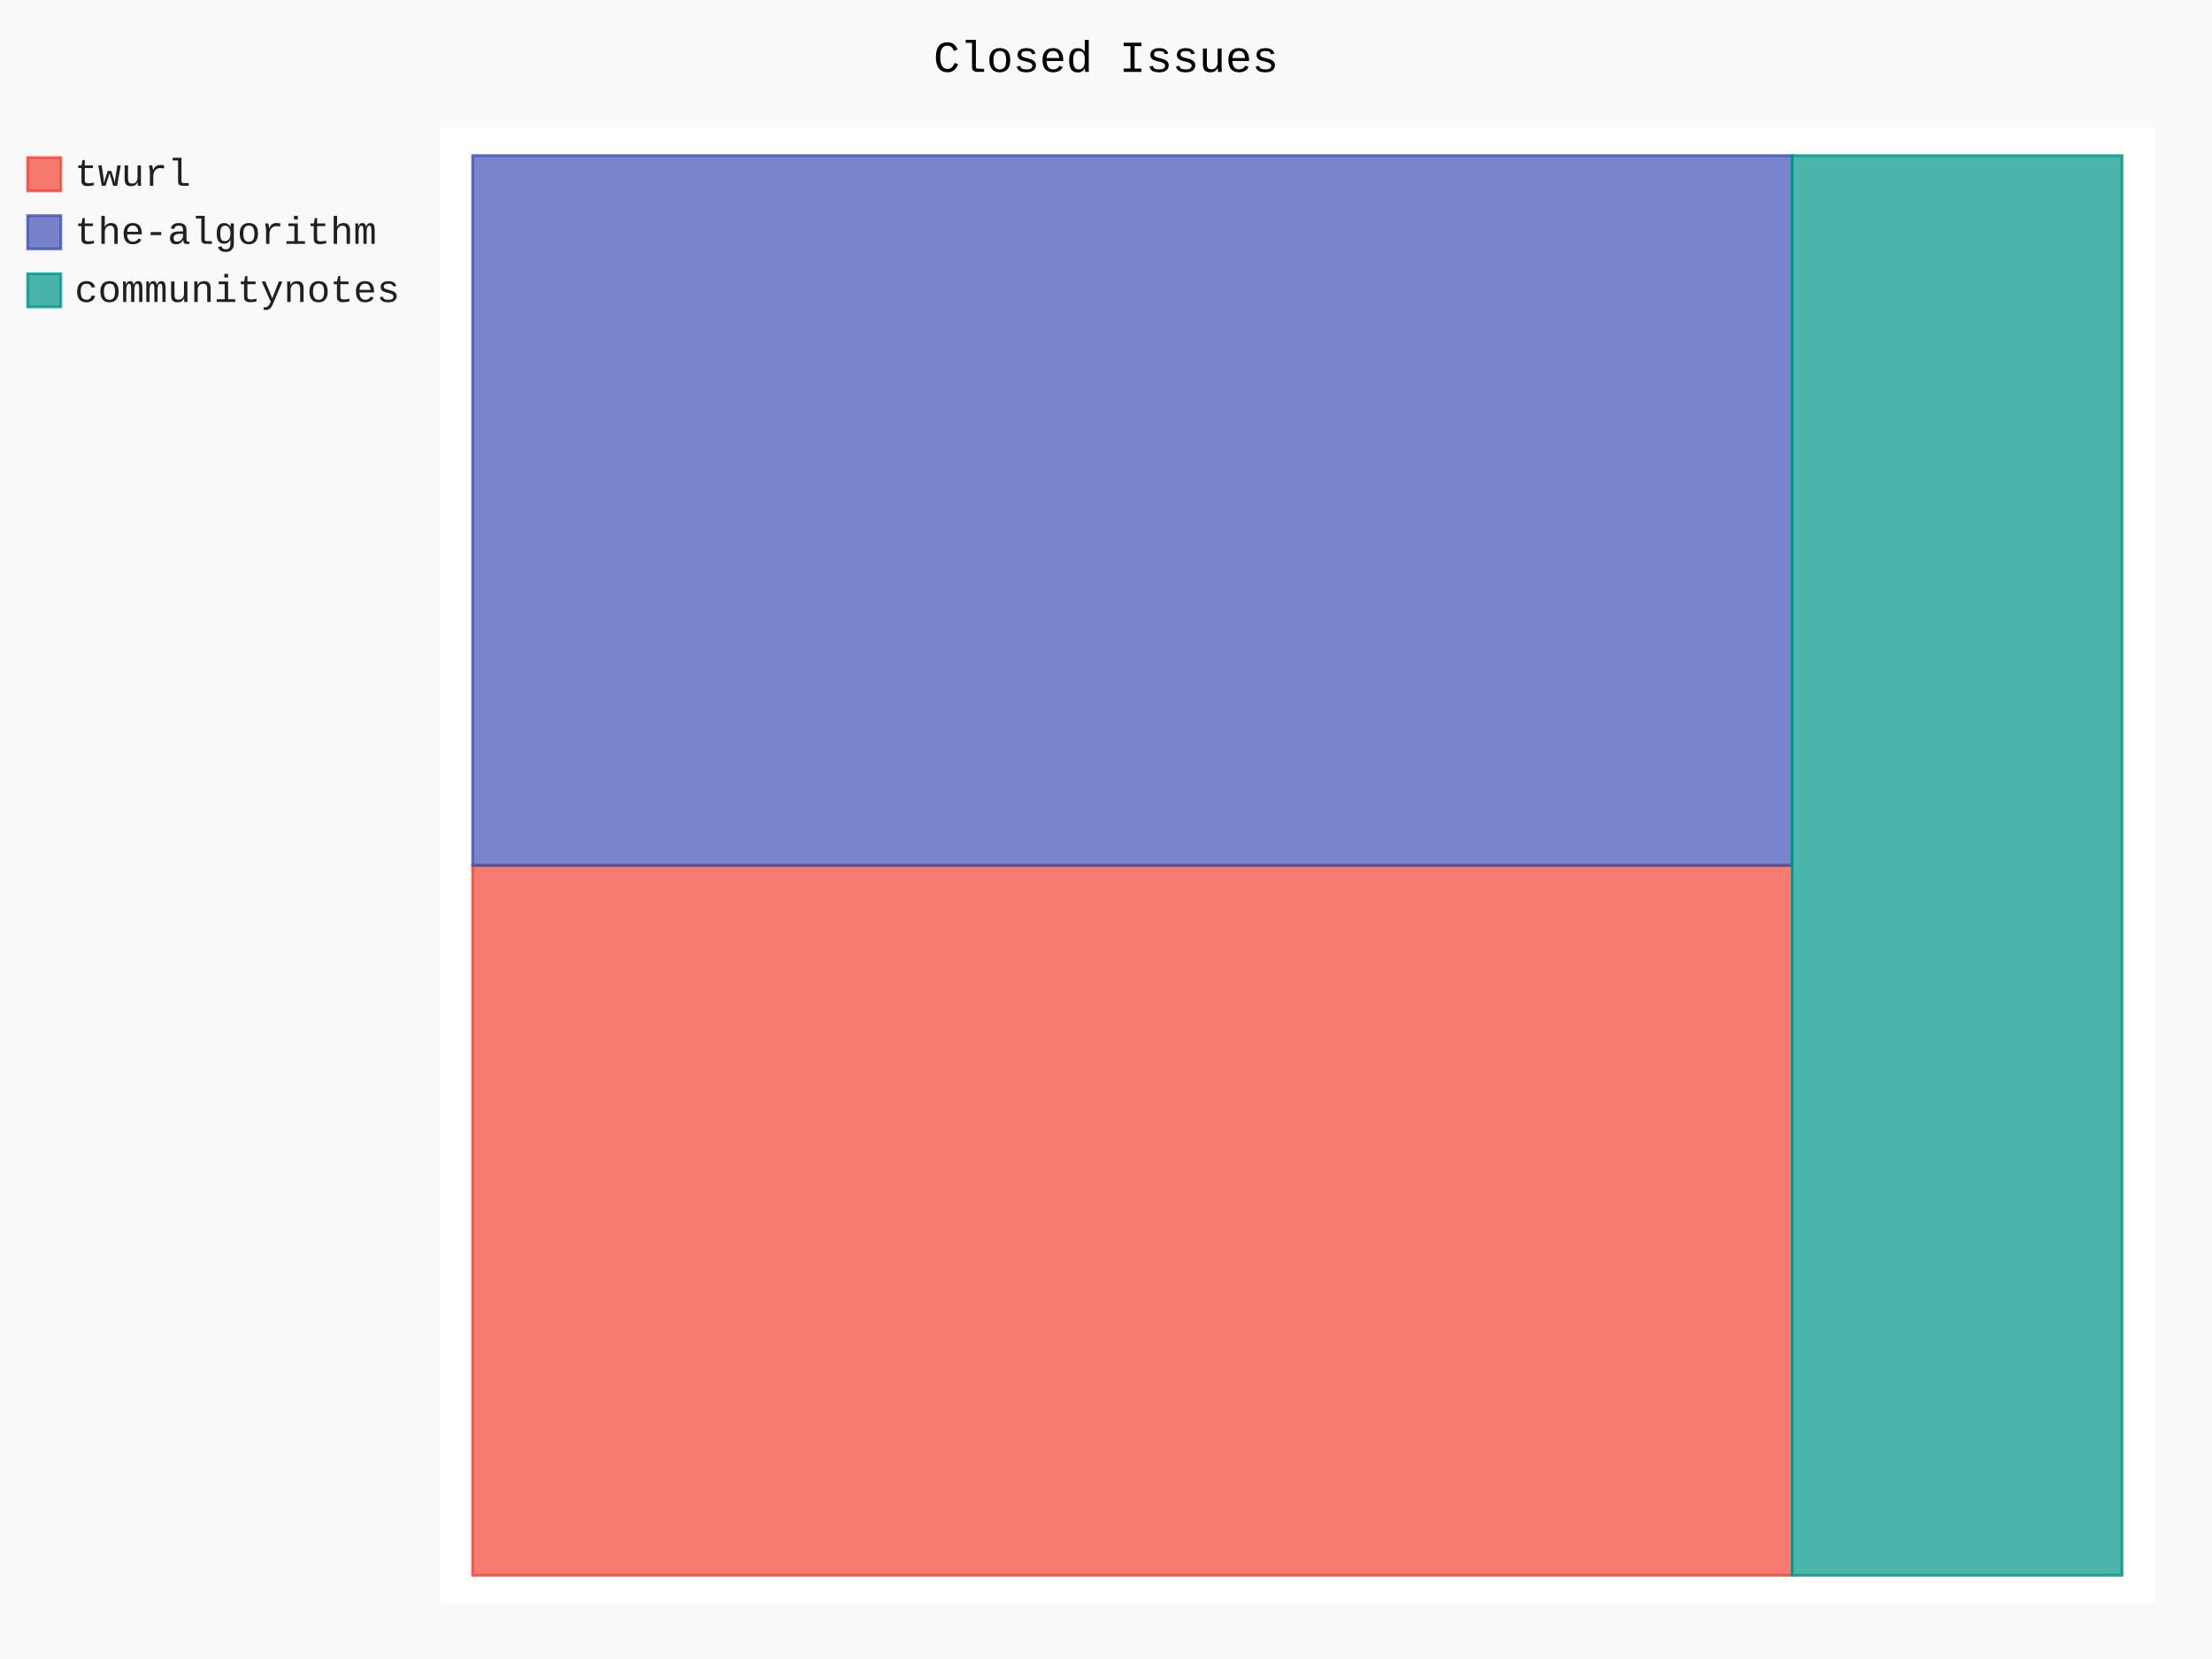
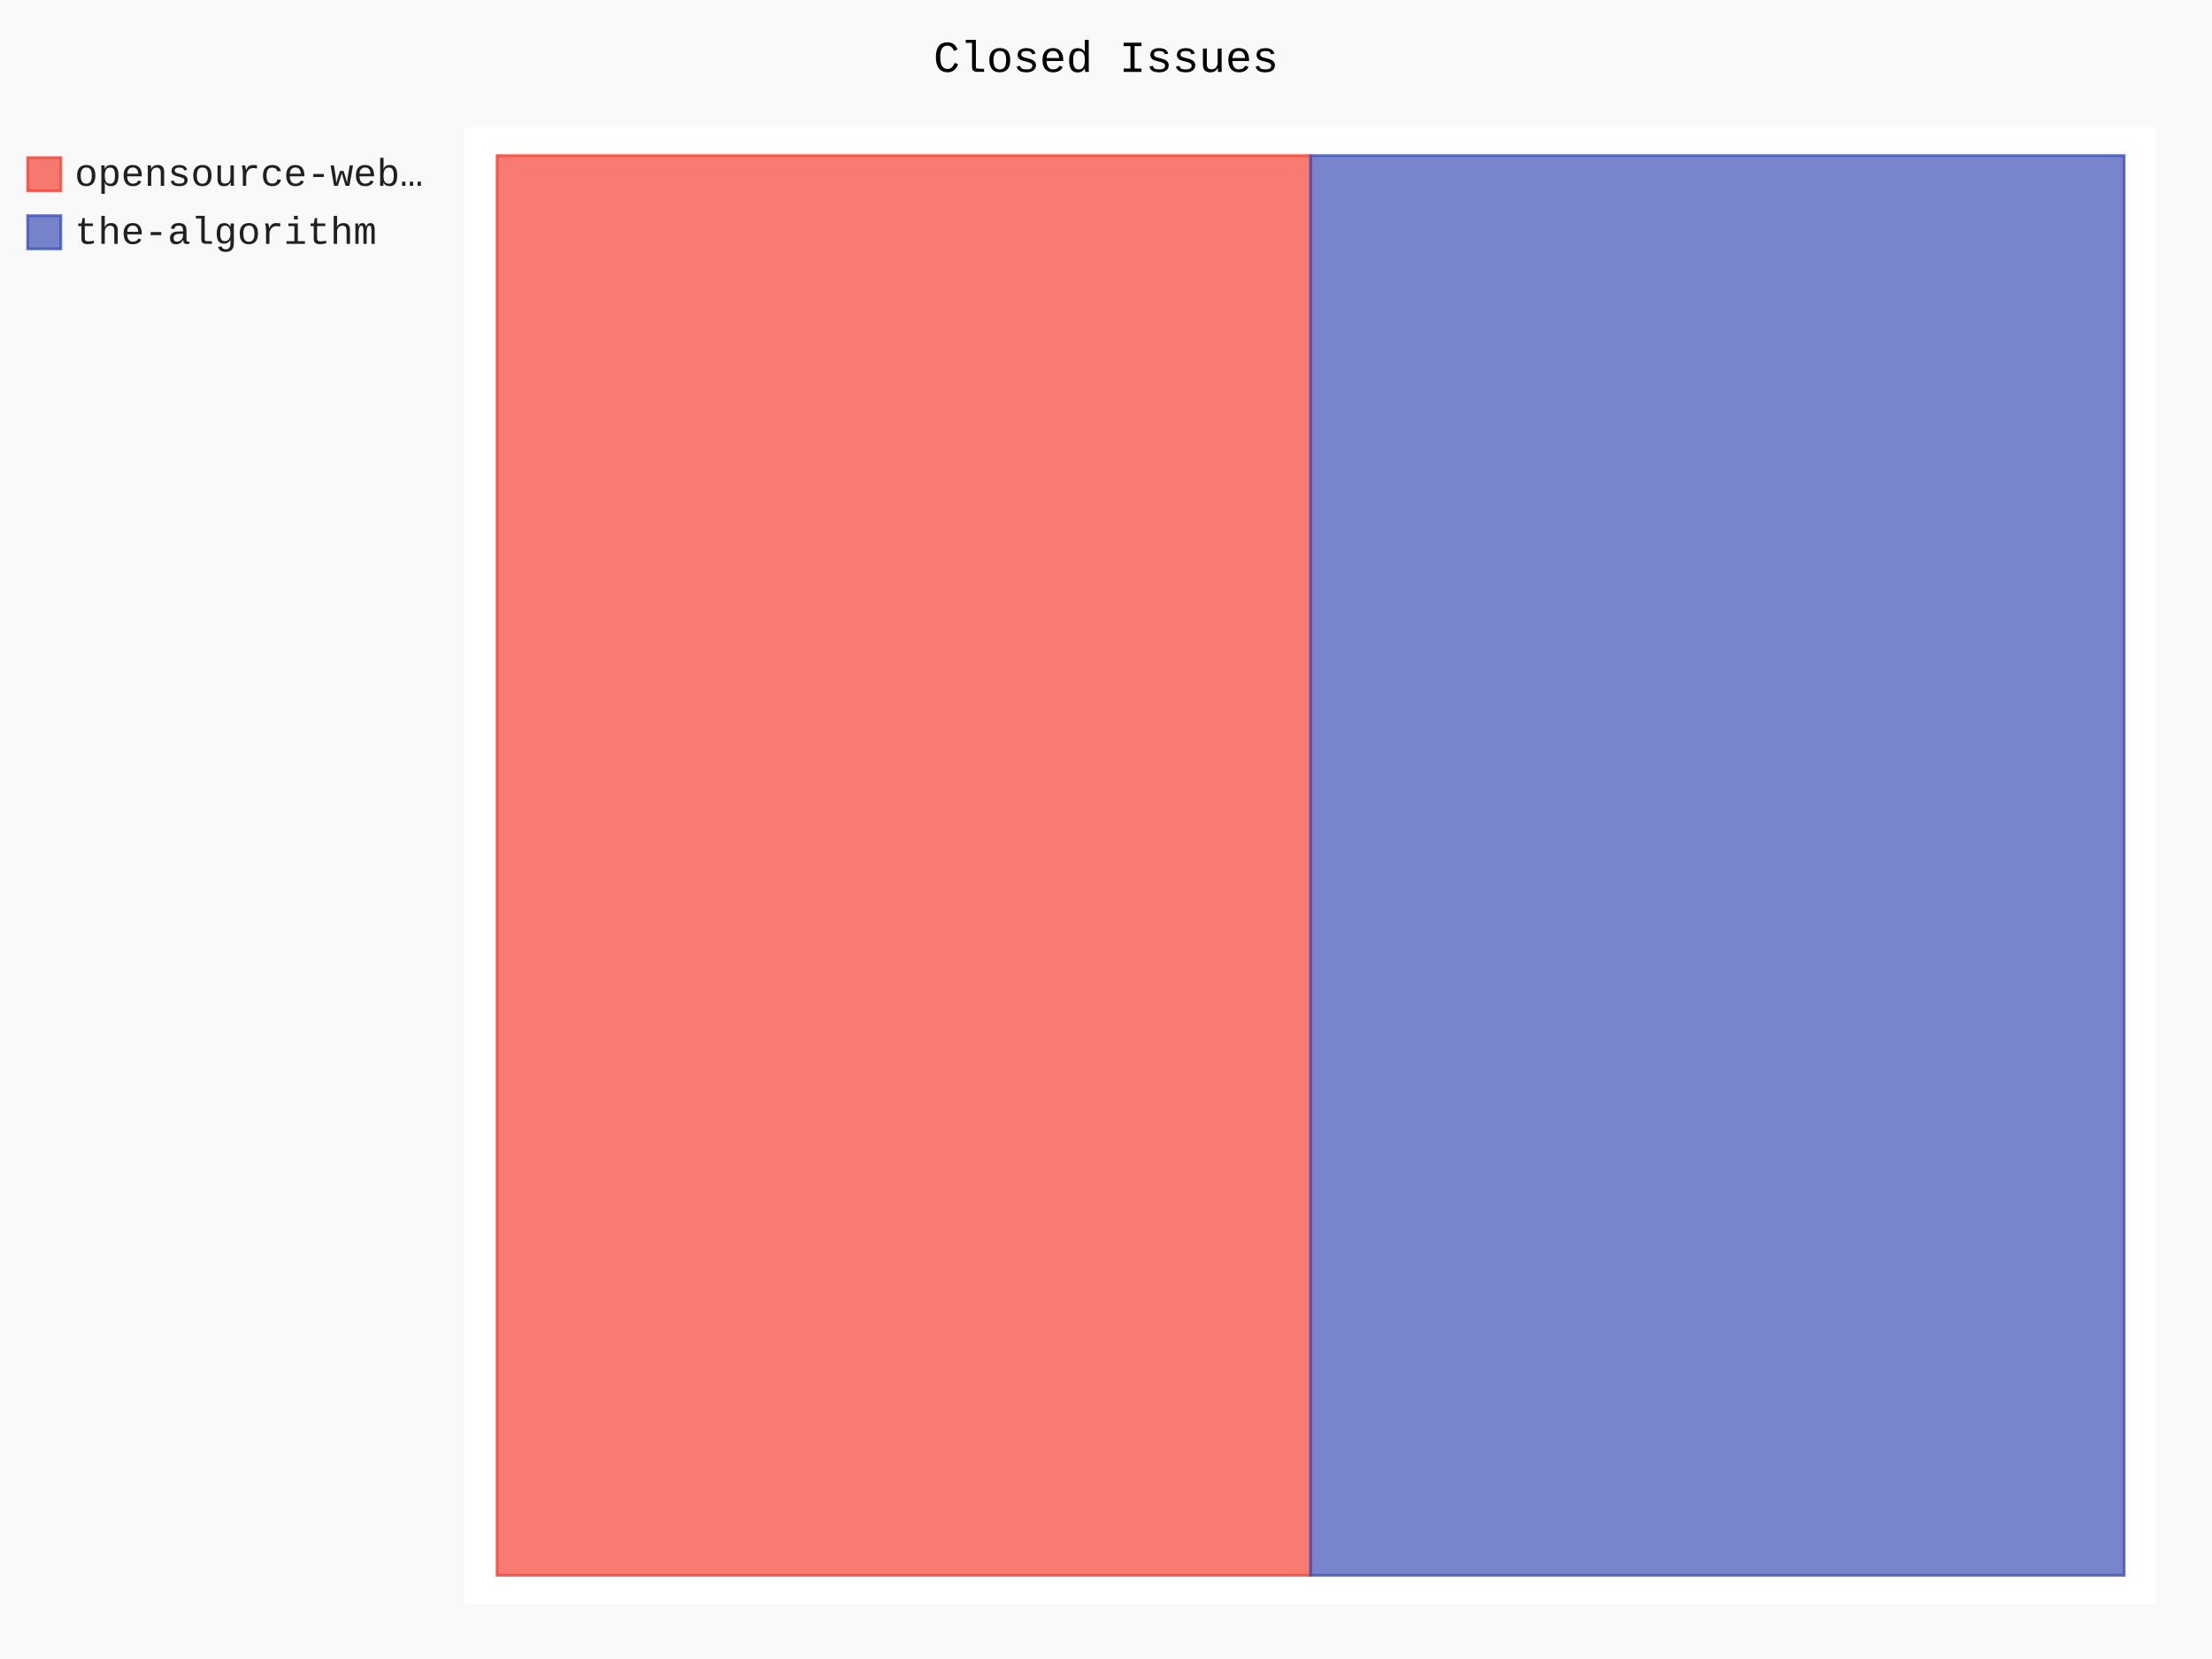
- <svg xmlns="http://www.w3.org/2000/svg" id="chart-ecb19b5d-a215-47e6-9f83-776e9b4e84fe" class="pygal-chart" viewBox="0 0 800 600">
+ <svg xmlns="http://www.w3.org/2000/svg" id="chart-3f4b2a5e-5987-402f-8406-72f98da337f3" class="pygal-chart" viewBox="0 0 800 600">
  <defs>
-     <style type="text/css">#chart-ecb19b5d-a215-47e6-9f83-776e9b4e84fe{-webkit-user-select:none;-webkit-font-smoothing:antialiased;font-family:Consolas,"Liberation Mono",Menlo,Courier,monospace}#chart-ecb19b5d-a215-47e6-9f83-776e9b4e84fe .title{font-family:Consolas,"Liberation Mono",Menlo,Courier,monospace;font-size:16px}#chart-ecb19b5d-a215-47e6-9f83-776e9b4e84fe .legends .legend text{font-family:Consolas,"Liberation Mono",Menlo,Courier,monospace;font-size:14px}#chart-ecb19b5d-a215-47e6-9f83-776e9b4e84fe .axis text{font-family:Consolas,"Liberation Mono",Menlo,Courier,monospace;font-size:10px}#chart-ecb19b5d-a215-47e6-9f83-776e9b4e84fe .axis text.major{font-family:Consolas,"Liberation Mono",Menlo,Courier,monospace;font-size:10px}#chart-ecb19b5d-a215-47e6-9f83-776e9b4e84fe .text-overlay text.value{font-family:Consolas,"Liberation Mono",Menlo,Courier,monospace;font-size:16px}#chart-ecb19b5d-a215-47e6-9f83-776e9b4e84fe .text-overlay text.label{font-family:Consolas,"Liberation Mono",Menlo,Courier,monospace;font-size:10px}#chart-ecb19b5d-a215-47e6-9f83-776e9b4e84fe .tooltip{font-family:Consolas,"Liberation Mono",Menlo,Courier,monospace;font-size:14px}#chart-ecb19b5d-a215-47e6-9f83-776e9b4e84fe text.no_data{font-family:Consolas,"Liberation Mono",Menlo,Courier,monospace;font-size:64px}
- #chart-ecb19b5d-a215-47e6-9f83-776e9b4e84fe{background-color:rgba(249,249,249,1)}#chart-ecb19b5d-a215-47e6-9f83-776e9b4e84fe path,#chart-ecb19b5d-a215-47e6-9f83-776e9b4e84fe line,#chart-ecb19b5d-a215-47e6-9f83-776e9b4e84fe rect,#chart-ecb19b5d-a215-47e6-9f83-776e9b4e84fe circle{-webkit-transition:150ms;-moz-transition:150ms;transition:150ms}#chart-ecb19b5d-a215-47e6-9f83-776e9b4e84fe .graph &gt; .background{fill:rgba(249,249,249,1)}#chart-ecb19b5d-a215-47e6-9f83-776e9b4e84fe .plot &gt; .background{fill:rgba(255,255,255,1)}#chart-ecb19b5d-a215-47e6-9f83-776e9b4e84fe .graph{fill:rgba(0,0,0,.87)}#chart-ecb19b5d-a215-47e6-9f83-776e9b4e84fe text.no_data{fill:rgba(0,0,0,1)}#chart-ecb19b5d-a215-47e6-9f83-776e9b4e84fe .title{fill:rgba(0,0,0,1)}#chart-ecb19b5d-a215-47e6-9f83-776e9b4e84fe .legends .legend text{fill:rgba(0,0,0,.87)}#chart-ecb19b5d-a215-47e6-9f83-776e9b4e84fe .legends .legend:hover text{fill:rgba(0,0,0,1)}#chart-ecb19b5d-a215-47e6-9f83-776e9b4e84fe .axis .line{stroke:rgba(0,0,0,1)}#chart-ecb19b5d-a215-47e6-9f83-776e9b4e84fe .axis .guide.line{stroke:rgba(0,0,0,.54)}#chart-ecb19b5d-a215-47e6-9f83-776e9b4e84fe .axis .major.line{stroke:rgba(0,0,0,.87)}#chart-ecb19b5d-a215-47e6-9f83-776e9b4e84fe .axis text.major{fill:rgba(0,0,0,1)}#chart-ecb19b5d-a215-47e6-9f83-776e9b4e84fe .axis.y .guides:hover .guide.line,#chart-ecb19b5d-a215-47e6-9f83-776e9b4e84fe .line-graph .axis.x .guides:hover .guide.line,#chart-ecb19b5d-a215-47e6-9f83-776e9b4e84fe .stackedline-graph .axis.x .guides:hover .guide.line,#chart-ecb19b5d-a215-47e6-9f83-776e9b4e84fe .xy-graph .axis.x .guides:hover .guide.line{stroke:rgba(0,0,0,1)}#chart-ecb19b5d-a215-47e6-9f83-776e9b4e84fe .axis .guides:hover text{fill:rgba(0,0,0,1)}#chart-ecb19b5d-a215-47e6-9f83-776e9b4e84fe .reactive{fill-opacity:.7;stroke-opacity:.8;stroke-width:1}#chart-ecb19b5d-a215-47e6-9f83-776e9b4e84fe .ci{stroke:rgba(0,0,0,.87)}#chart-ecb19b5d-a215-47e6-9f83-776e9b4e84fe .reactive.active,#chart-ecb19b5d-a215-47e6-9f83-776e9b4e84fe .active .reactive{fill-opacity:.8;stroke-opacity:.9;stroke-width:4}#chart-ecb19b5d-a215-47e6-9f83-776e9b4e84fe .ci .reactive.active{stroke-width:1.5}#chart-ecb19b5d-a215-47e6-9f83-776e9b4e84fe .series text{fill:rgba(0,0,0,1)}#chart-ecb19b5d-a215-47e6-9f83-776e9b4e84fe .tooltip rect{fill:rgba(255,255,255,1);stroke:rgba(0,0,0,1);-webkit-transition:opacity 150ms;-moz-transition:opacity 150ms;transition:opacity 150ms}#chart-ecb19b5d-a215-47e6-9f83-776e9b4e84fe .tooltip .label{fill:rgba(0,0,0,.87)}#chart-ecb19b5d-a215-47e6-9f83-776e9b4e84fe .tooltip .label{fill:rgba(0,0,0,.87)}#chart-ecb19b5d-a215-47e6-9f83-776e9b4e84fe .tooltip .legend{font-size:.8em;fill:rgba(0,0,0,.54)}#chart-ecb19b5d-a215-47e6-9f83-776e9b4e84fe .tooltip .x_label{font-size:.6em;fill:rgba(0,0,0,1)}#chart-ecb19b5d-a215-47e6-9f83-776e9b4e84fe .tooltip .xlink{font-size:.5em;text-decoration:underline}#chart-ecb19b5d-a215-47e6-9f83-776e9b4e84fe .tooltip .value{font-size:1.5em}#chart-ecb19b5d-a215-47e6-9f83-776e9b4e84fe .bound{font-size:.5em}#chart-ecb19b5d-a215-47e6-9f83-776e9b4e84fe .max-value{font-size:.75em;fill:rgba(0,0,0,.54)}#chart-ecb19b5d-a215-47e6-9f83-776e9b4e84fe .map-element{fill:rgba(255,255,255,1);stroke:rgba(0,0,0,.54) !important}#chart-ecb19b5d-a215-47e6-9f83-776e9b4e84fe .map-element .reactive{fill-opacity:inherit;stroke-opacity:inherit}#chart-ecb19b5d-a215-47e6-9f83-776e9b4e84fe .color-0,#chart-ecb19b5d-a215-47e6-9f83-776e9b4e84fe .color-0 a:visited{stroke:#F44336;fill:#F44336}#chart-ecb19b5d-a215-47e6-9f83-776e9b4e84fe .color-1,#chart-ecb19b5d-a215-47e6-9f83-776e9b4e84fe .color-1 a:visited{stroke:#3F51B5;fill:#3F51B5}#chart-ecb19b5d-a215-47e6-9f83-776e9b4e84fe .color-2,#chart-ecb19b5d-a215-47e6-9f83-776e9b4e84fe .color-2 a:visited{stroke:#009688;fill:#009688}#chart-ecb19b5d-a215-47e6-9f83-776e9b4e84fe .text-overlay .color-0 text{fill:black}#chart-ecb19b5d-a215-47e6-9f83-776e9b4e84fe .text-overlay .color-1 text{fill:black}#chart-ecb19b5d-a215-47e6-9f83-776e9b4e84fe .text-overlay .color-2 text{fill:black}
- #chart-ecb19b5d-a215-47e6-9f83-776e9b4e84fe text.no_data{text-anchor:middle}#chart-ecb19b5d-a215-47e6-9f83-776e9b4e84fe .guide.line{fill:none}#chart-ecb19b5d-a215-47e6-9f83-776e9b4e84fe .centered{text-anchor:middle}#chart-ecb19b5d-a215-47e6-9f83-776e9b4e84fe .title{text-anchor:middle}#chart-ecb19b5d-a215-47e6-9f83-776e9b4e84fe .legends .legend text{fill-opacity:1}#chart-ecb19b5d-a215-47e6-9f83-776e9b4e84fe .axis.x text{text-anchor:middle}#chart-ecb19b5d-a215-47e6-9f83-776e9b4e84fe .axis.x:not(.web) text[transform]{text-anchor:start}#chart-ecb19b5d-a215-47e6-9f83-776e9b4e84fe .axis.x:not(.web) text[transform].backwards{text-anchor:end}#chart-ecb19b5d-a215-47e6-9f83-776e9b4e84fe .axis.y text{text-anchor:end}#chart-ecb19b5d-a215-47e6-9f83-776e9b4e84fe .axis.y text[transform].backwards{text-anchor:start}#chart-ecb19b5d-a215-47e6-9f83-776e9b4e84fe .axis.y2 text{text-anchor:start}#chart-ecb19b5d-a215-47e6-9f83-776e9b4e84fe .axis.y2 text[transform].backwards{text-anchor:end}#chart-ecb19b5d-a215-47e6-9f83-776e9b4e84fe .axis .guide.line{stroke-dasharray:4,4;stroke:black}#chart-ecb19b5d-a215-47e6-9f83-776e9b4e84fe .axis .major.guide.line{stroke-dasharray:6,6;stroke:black}#chart-ecb19b5d-a215-47e6-9f83-776e9b4e84fe .horizontal .axis.y .guide.line,#chart-ecb19b5d-a215-47e6-9f83-776e9b4e84fe .horizontal .axis.y2 .guide.line,#chart-ecb19b5d-a215-47e6-9f83-776e9b4e84fe .vertical .axis.x .guide.line{opacity:0}#chart-ecb19b5d-a215-47e6-9f83-776e9b4e84fe .horizontal .axis.always_show .guide.line,#chart-ecb19b5d-a215-47e6-9f83-776e9b4e84fe .vertical .axis.always_show .guide.line{opacity:1 !important}#chart-ecb19b5d-a215-47e6-9f83-776e9b4e84fe .axis.y .guides:hover .guide.line,#chart-ecb19b5d-a215-47e6-9f83-776e9b4e84fe .axis.y2 .guides:hover .guide.line,#chart-ecb19b5d-a215-47e6-9f83-776e9b4e84fe .axis.x .guides:hover .guide.line{opacity:1}#chart-ecb19b5d-a215-47e6-9f83-776e9b4e84fe .axis .guides:hover text{opacity:1}#chart-ecb19b5d-a215-47e6-9f83-776e9b4e84fe .nofill{fill:none}#chart-ecb19b5d-a215-47e6-9f83-776e9b4e84fe .subtle-fill{fill-opacity:.2}#chart-ecb19b5d-a215-47e6-9f83-776e9b4e84fe .dot{stroke-width:1px;fill-opacity:1;stroke-opacity:1}#chart-ecb19b5d-a215-47e6-9f83-776e9b4e84fe .dot.active{stroke-width:5px}#chart-ecb19b5d-a215-47e6-9f83-776e9b4e84fe .dot.negative{fill:transparent}#chart-ecb19b5d-a215-47e6-9f83-776e9b4e84fe text,#chart-ecb19b5d-a215-47e6-9f83-776e9b4e84fe tspan{stroke:none !important}#chart-ecb19b5d-a215-47e6-9f83-776e9b4e84fe .series text.active{opacity:1}#chart-ecb19b5d-a215-47e6-9f83-776e9b4e84fe .tooltip rect{fill-opacity:.95;stroke-width:.5}#chart-ecb19b5d-a215-47e6-9f83-776e9b4e84fe .tooltip text{fill-opacity:1}#chart-ecb19b5d-a215-47e6-9f83-776e9b4e84fe .showable{visibility:hidden}#chart-ecb19b5d-a215-47e6-9f83-776e9b4e84fe .showable.shown{visibility:visible}#chart-ecb19b5d-a215-47e6-9f83-776e9b4e84fe .gauge-background{fill:rgba(229,229,229,1);stroke:none}#chart-ecb19b5d-a215-47e6-9f83-776e9b4e84fe .bg-lines{stroke:rgba(249,249,249,1);stroke-width:2px}</style>
+     <style type="text/css">#chart-3f4b2a5e-5987-402f-8406-72f98da337f3{-webkit-user-select:none;-webkit-font-smoothing:antialiased;font-family:Consolas,"Liberation Mono",Menlo,Courier,monospace}#chart-3f4b2a5e-5987-402f-8406-72f98da337f3 .title{font-family:Consolas,"Liberation Mono",Menlo,Courier,monospace;font-size:16px}#chart-3f4b2a5e-5987-402f-8406-72f98da337f3 .legends .legend text{font-family:Consolas,"Liberation Mono",Menlo,Courier,monospace;font-size:14px}#chart-3f4b2a5e-5987-402f-8406-72f98da337f3 .axis text{font-family:Consolas,"Liberation Mono",Menlo,Courier,monospace;font-size:10px}#chart-3f4b2a5e-5987-402f-8406-72f98da337f3 .axis text.major{font-family:Consolas,"Liberation Mono",Menlo,Courier,monospace;font-size:10px}#chart-3f4b2a5e-5987-402f-8406-72f98da337f3 .text-overlay text.value{font-family:Consolas,"Liberation Mono",Menlo,Courier,monospace;font-size:16px}#chart-3f4b2a5e-5987-402f-8406-72f98da337f3 .text-overlay text.label{font-family:Consolas,"Liberation Mono",Menlo,Courier,monospace;font-size:10px}#chart-3f4b2a5e-5987-402f-8406-72f98da337f3 .tooltip{font-family:Consolas,"Liberation Mono",Menlo,Courier,monospace;font-size:14px}#chart-3f4b2a5e-5987-402f-8406-72f98da337f3 text.no_data{font-family:Consolas,"Liberation Mono",Menlo,Courier,monospace;font-size:64px}
+ #chart-3f4b2a5e-5987-402f-8406-72f98da337f3{background-color:rgba(249,249,249,1)}#chart-3f4b2a5e-5987-402f-8406-72f98da337f3 path,#chart-3f4b2a5e-5987-402f-8406-72f98da337f3 line,#chart-3f4b2a5e-5987-402f-8406-72f98da337f3 rect,#chart-3f4b2a5e-5987-402f-8406-72f98da337f3 circle{-webkit-transition:150ms;-moz-transition:150ms;transition:150ms}#chart-3f4b2a5e-5987-402f-8406-72f98da337f3 .graph &gt; .background{fill:rgba(249,249,249,1)}#chart-3f4b2a5e-5987-402f-8406-72f98da337f3 .plot &gt; .background{fill:rgba(255,255,255,1)}#chart-3f4b2a5e-5987-402f-8406-72f98da337f3 .graph{fill:rgba(0,0,0,.87)}#chart-3f4b2a5e-5987-402f-8406-72f98da337f3 text.no_data{fill:rgba(0,0,0,1)}#chart-3f4b2a5e-5987-402f-8406-72f98da337f3 .title{fill:rgba(0,0,0,1)}#chart-3f4b2a5e-5987-402f-8406-72f98da337f3 .legends .legend text{fill:rgba(0,0,0,.87)}#chart-3f4b2a5e-5987-402f-8406-72f98da337f3 .legends .legend:hover text{fill:rgba(0,0,0,1)}#chart-3f4b2a5e-5987-402f-8406-72f98da337f3 .axis .line{stroke:rgba(0,0,0,1)}#chart-3f4b2a5e-5987-402f-8406-72f98da337f3 .axis .guide.line{stroke:rgba(0,0,0,.54)}#chart-3f4b2a5e-5987-402f-8406-72f98da337f3 .axis .major.line{stroke:rgba(0,0,0,.87)}#chart-3f4b2a5e-5987-402f-8406-72f98da337f3 .axis text.major{fill:rgba(0,0,0,1)}#chart-3f4b2a5e-5987-402f-8406-72f98da337f3 .axis.y .guides:hover .guide.line,#chart-3f4b2a5e-5987-402f-8406-72f98da337f3 .line-graph .axis.x .guides:hover .guide.line,#chart-3f4b2a5e-5987-402f-8406-72f98da337f3 .stackedline-graph .axis.x .guides:hover .guide.line,#chart-3f4b2a5e-5987-402f-8406-72f98da337f3 .xy-graph .axis.x .guides:hover .guide.line{stroke:rgba(0,0,0,1)}#chart-3f4b2a5e-5987-402f-8406-72f98da337f3 .axis .guides:hover text{fill:rgba(0,0,0,1)}#chart-3f4b2a5e-5987-402f-8406-72f98da337f3 .reactive{fill-opacity:.7;stroke-opacity:.8;stroke-width:1}#chart-3f4b2a5e-5987-402f-8406-72f98da337f3 .ci{stroke:rgba(0,0,0,.87)}#chart-3f4b2a5e-5987-402f-8406-72f98da337f3 .reactive.active,#chart-3f4b2a5e-5987-402f-8406-72f98da337f3 .active .reactive{fill-opacity:.8;stroke-opacity:.9;stroke-width:4}#chart-3f4b2a5e-5987-402f-8406-72f98da337f3 .ci .reactive.active{stroke-width:1.5}#chart-3f4b2a5e-5987-402f-8406-72f98da337f3 .series text{fill:rgba(0,0,0,1)}#chart-3f4b2a5e-5987-402f-8406-72f98da337f3 .tooltip rect{fill:rgba(255,255,255,1);stroke:rgba(0,0,0,1);-webkit-transition:opacity 150ms;-moz-transition:opacity 150ms;transition:opacity 150ms}#chart-3f4b2a5e-5987-402f-8406-72f98da337f3 .tooltip .label{fill:rgba(0,0,0,.87)}#chart-3f4b2a5e-5987-402f-8406-72f98da337f3 .tooltip .label{fill:rgba(0,0,0,.87)}#chart-3f4b2a5e-5987-402f-8406-72f98da337f3 .tooltip .legend{font-size:.8em;fill:rgba(0,0,0,.54)}#chart-3f4b2a5e-5987-402f-8406-72f98da337f3 .tooltip .x_label{font-size:.6em;fill:rgba(0,0,0,1)}#chart-3f4b2a5e-5987-402f-8406-72f98da337f3 .tooltip .xlink{font-size:.5em;text-decoration:underline}#chart-3f4b2a5e-5987-402f-8406-72f98da337f3 .tooltip .value{font-size:1.5em}#chart-3f4b2a5e-5987-402f-8406-72f98da337f3 .bound{font-size:.5em}#chart-3f4b2a5e-5987-402f-8406-72f98da337f3 .max-value{font-size:.75em;fill:rgba(0,0,0,.54)}#chart-3f4b2a5e-5987-402f-8406-72f98da337f3 .map-element{fill:rgba(255,255,255,1);stroke:rgba(0,0,0,.54) !important}#chart-3f4b2a5e-5987-402f-8406-72f98da337f3 .map-element .reactive{fill-opacity:inherit;stroke-opacity:inherit}#chart-3f4b2a5e-5987-402f-8406-72f98da337f3 .color-0,#chart-3f4b2a5e-5987-402f-8406-72f98da337f3 .color-0 a:visited{stroke:#F44336;fill:#F44336}#chart-3f4b2a5e-5987-402f-8406-72f98da337f3 .color-1,#chart-3f4b2a5e-5987-402f-8406-72f98da337f3 .color-1 a:visited{stroke:#3F51B5;fill:#3F51B5}#chart-3f4b2a5e-5987-402f-8406-72f98da337f3 .text-overlay .color-0 text{fill:black}#chart-3f4b2a5e-5987-402f-8406-72f98da337f3 .text-overlay .color-1 text{fill:black}
+ #chart-3f4b2a5e-5987-402f-8406-72f98da337f3 text.no_data{text-anchor:middle}#chart-3f4b2a5e-5987-402f-8406-72f98da337f3 .guide.line{fill:none}#chart-3f4b2a5e-5987-402f-8406-72f98da337f3 .centered{text-anchor:middle}#chart-3f4b2a5e-5987-402f-8406-72f98da337f3 .title{text-anchor:middle}#chart-3f4b2a5e-5987-402f-8406-72f98da337f3 .legends .legend text{fill-opacity:1}#chart-3f4b2a5e-5987-402f-8406-72f98da337f3 .axis.x text{text-anchor:middle}#chart-3f4b2a5e-5987-402f-8406-72f98da337f3 .axis.x:not(.web) text[transform]{text-anchor:start}#chart-3f4b2a5e-5987-402f-8406-72f98da337f3 .axis.x:not(.web) text[transform].backwards{text-anchor:end}#chart-3f4b2a5e-5987-402f-8406-72f98da337f3 .axis.y text{text-anchor:end}#chart-3f4b2a5e-5987-402f-8406-72f98da337f3 .axis.y text[transform].backwards{text-anchor:start}#chart-3f4b2a5e-5987-402f-8406-72f98da337f3 .axis.y2 text{text-anchor:start}#chart-3f4b2a5e-5987-402f-8406-72f98da337f3 .axis.y2 text[transform].backwards{text-anchor:end}#chart-3f4b2a5e-5987-402f-8406-72f98da337f3 .axis .guide.line{stroke-dasharray:4,4;stroke:black}#chart-3f4b2a5e-5987-402f-8406-72f98da337f3 .axis .major.guide.line{stroke-dasharray:6,6;stroke:black}#chart-3f4b2a5e-5987-402f-8406-72f98da337f3 .horizontal .axis.y .guide.line,#chart-3f4b2a5e-5987-402f-8406-72f98da337f3 .horizontal .axis.y2 .guide.line,#chart-3f4b2a5e-5987-402f-8406-72f98da337f3 .vertical .axis.x .guide.line{opacity:0}#chart-3f4b2a5e-5987-402f-8406-72f98da337f3 .horizontal .axis.always_show .guide.line,#chart-3f4b2a5e-5987-402f-8406-72f98da337f3 .vertical .axis.always_show .guide.line{opacity:1 !important}#chart-3f4b2a5e-5987-402f-8406-72f98da337f3 .axis.y .guides:hover .guide.line,#chart-3f4b2a5e-5987-402f-8406-72f98da337f3 .axis.y2 .guides:hover .guide.line,#chart-3f4b2a5e-5987-402f-8406-72f98da337f3 .axis.x .guides:hover .guide.line{opacity:1}#chart-3f4b2a5e-5987-402f-8406-72f98da337f3 .axis .guides:hover text{opacity:1}#chart-3f4b2a5e-5987-402f-8406-72f98da337f3 .nofill{fill:none}#chart-3f4b2a5e-5987-402f-8406-72f98da337f3 .subtle-fill{fill-opacity:.2}#chart-3f4b2a5e-5987-402f-8406-72f98da337f3 .dot{stroke-width:1px;fill-opacity:1;stroke-opacity:1}#chart-3f4b2a5e-5987-402f-8406-72f98da337f3 .dot.active{stroke-width:5px}#chart-3f4b2a5e-5987-402f-8406-72f98da337f3 .dot.negative{fill:transparent}#chart-3f4b2a5e-5987-402f-8406-72f98da337f3 text,#chart-3f4b2a5e-5987-402f-8406-72f98da337f3 tspan{stroke:none !important}#chart-3f4b2a5e-5987-402f-8406-72f98da337f3 .series text.active{opacity:1}#chart-3f4b2a5e-5987-402f-8406-72f98da337f3 .tooltip rect{fill-opacity:.95;stroke-width:.5}#chart-3f4b2a5e-5987-402f-8406-72f98da337f3 .tooltip text{fill-opacity:1}#chart-3f4b2a5e-5987-402f-8406-72f98da337f3 .showable{visibility:hidden}#chart-3f4b2a5e-5987-402f-8406-72f98da337f3 .showable.shown{visibility:visible}#chart-3f4b2a5e-5987-402f-8406-72f98da337f3 .gauge-background{fill:rgba(229,229,229,1);stroke:none}#chart-3f4b2a5e-5987-402f-8406-72f98da337f3 .bg-lines{stroke:rgba(249,249,249,1);stroke-width:2px}</style>
  </defs>
  <g class="graph treemap-graph vertical">
    <rect x="0" y="0" width="800" height="600" class="background" />
-     <g transform="translate(159, 46)" class="plot">
-       <rect x="0" y="0" width="620.4" height="534" class="background" />
+     <g transform="translate(168, 46)" class="plot">
+       <rect x="0" y="0" width="612.0" height="534" class="background" />
      <g class="series serie-0 color-0">
        <g class="rects">
          <g class="rect">
-             <rect x="11.931" y="267.0" width="477.231" height="256.731" class="rect reactive tooltip-trigger" />
+             <rect x="11.769" y="10.269" width="294.231" height="513.462" class="rect reactive tooltip-trigger" />
          </g>
        </g>
      </g>
      <g class="series serie-1 color-1">
        <g class="rects">
          <g class="rect">
-             <rect x="11.931" y="10.269" width="477.231" height="256.731" class="rect reactive tooltip-trigger" />
-           </g>
-         </g>
-       </g>
-       <g class="series serie-2 color-2">
-         <g class="rects">
-           <g class="rect">
-             <rect x="489.162" y="10.269" width="119.308" height="513.462" class="rect reactive tooltip-trigger" />
+             <rect x="306.0" y="10.269" width="294.231" height="513.462" class="rect reactive tooltip-trigger" />
          </g>
        </g>
      </g>
    </g>
    <g class="titles">
      <text x="400.0" y="26" class="title plot_title">Closed Issues</text>
    </g>
-     <g transform="translate(159, 46)" class="plot overlay">
+     <g transform="translate(168, 46)" class="plot overlay">
      <g class="series serie-0 color-0" />
      <g class="series serie-1 color-1" />
-       <g class="series serie-2 color-2" />
    </g>
-     <g transform="translate(159, 46)" class="plot text-overlay">
+     <g transform="translate(168, 46)" class="plot text-overlay">
      <g class="series serie-0 color-0" />
      <g class="series serie-1 color-1" />
-       <g class="series serie-2 color-2" />
    </g>
-     <g transform="translate(159, 46)" class="plot tooltip-overlay">
+     <g transform="translate(168, 46)" class="plot tooltip-overlay">
      <g transform="translate(0 0)" style="opacity: 0" class="tooltip">
        <rect rx="0" ry="0" width="0" height="0" class="tooltip-box" />
        <g class="text" />
      </g>
    </g>
    <g transform="translate(10, 56)" class="legends">
      <g id="activate-serie-0" class="legend reactive activate-serie">
        <rect x="0.0" y="1.0" width="12" height="12" class="color-0 reactive" />
-         <text x="17.0" y="11.2">twurl</text>
+         <text x="17.0" y="11.2">opensource-web…</text>
      </g>
      <g id="activate-serie-1" class="legend reactive activate-serie">
        <rect x="0.0" y="22.0" width="12" height="12" class="color-1 reactive" />
        <text x="17.0" y="32.2">the-algorithm</text>
      </g>
-       <g id="activate-serie-2" class="legend reactive activate-serie">
-         <rect x="0.0" y="43.0" width="12" height="12" class="color-2 reactive" />
-         <text x="17.0" y="53.2">communitynotes</text>
-       </g>
    </g>
    <g transform="translate(790, 56)" class="legends" />
  </g>
</svg>
